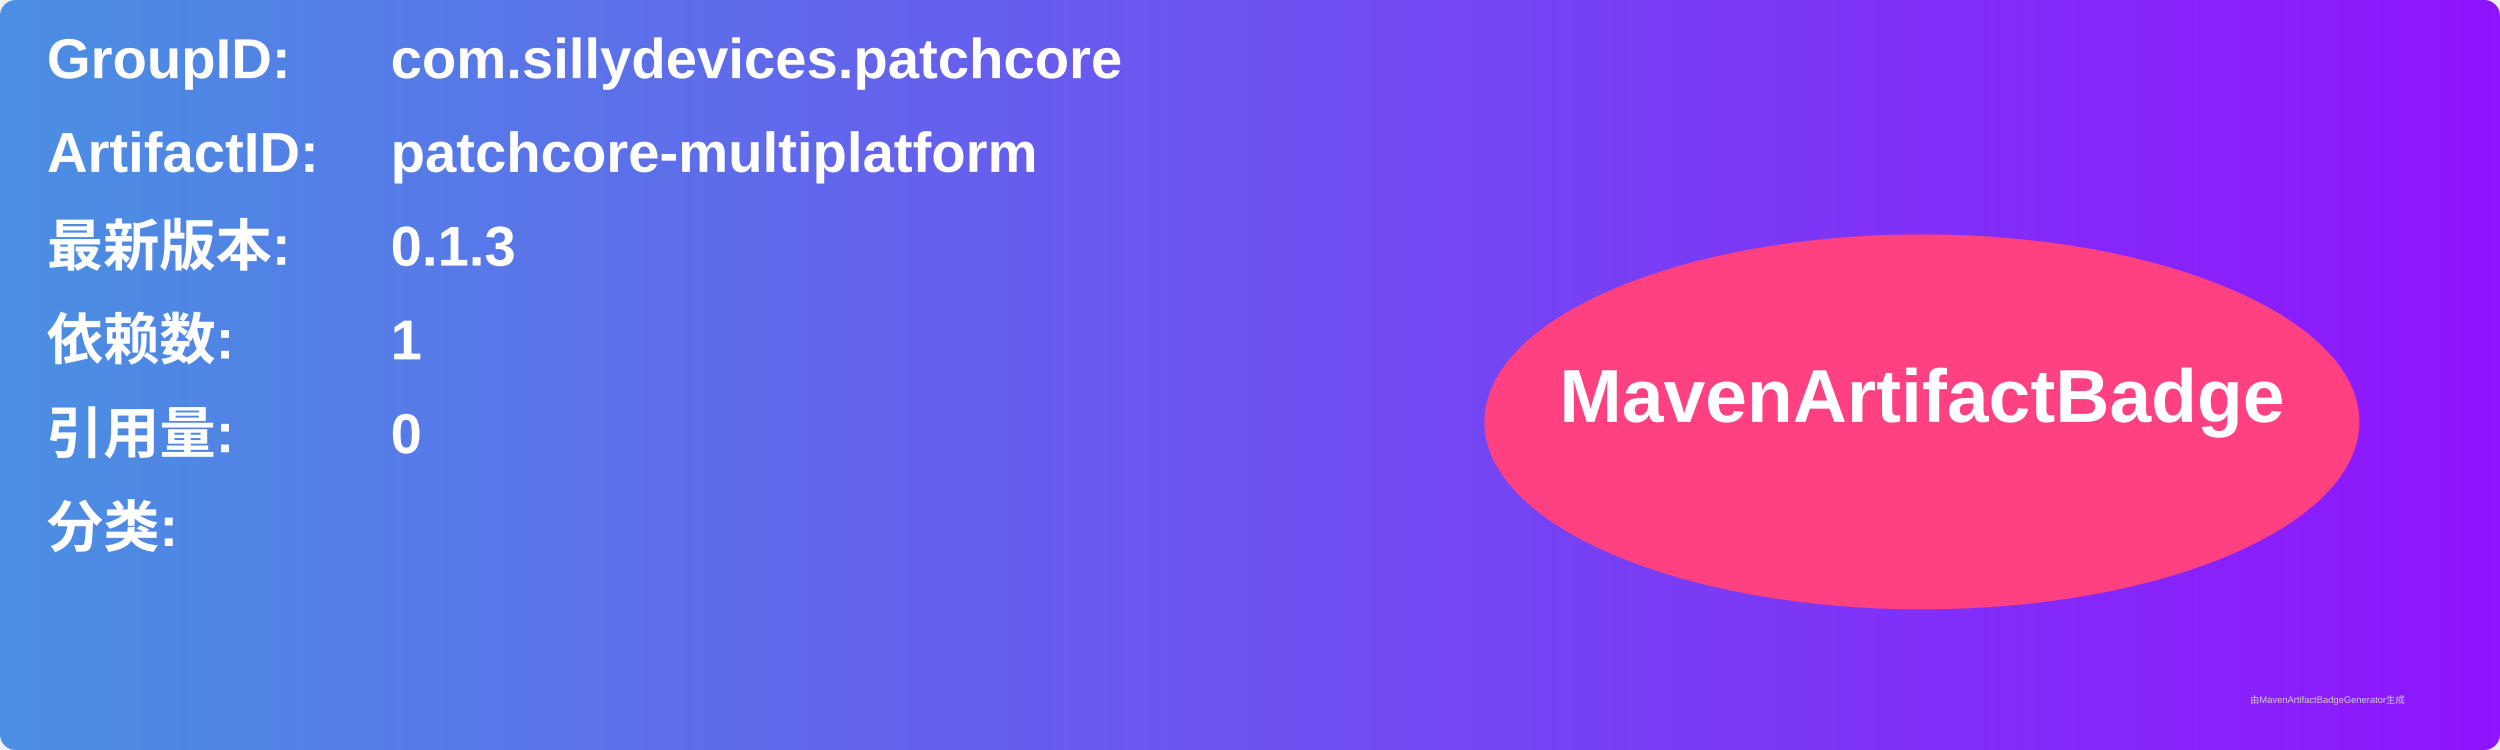
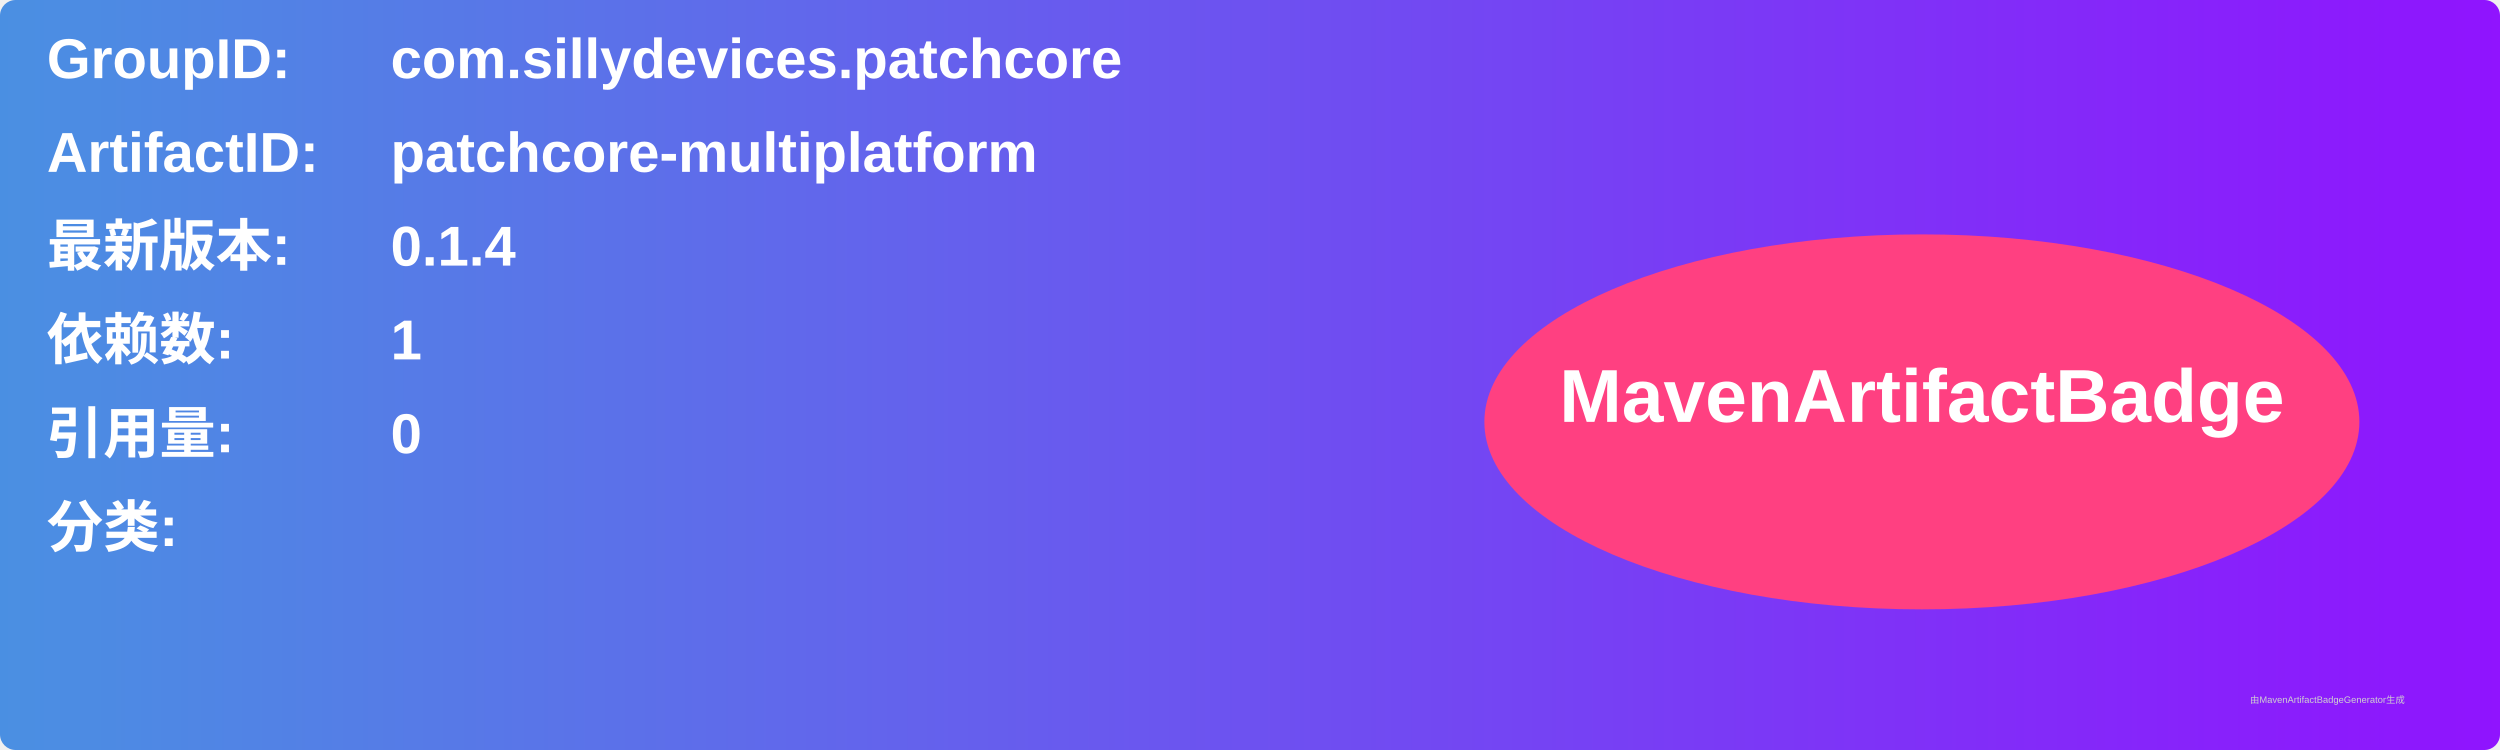
<svg xmlns="http://www.w3.org/2000/svg" width="800" height="240" viewBox="0 0 800 240">
  <linearGradient id="grad" x1="0%" y1="0%" x2="100%" y2="0%">
    <stop offset="0%" stop-color="#4a90e2" />
    <stop offset="100%" stop-color="#9013fe" />
  </linearGradient>
  <rect width="100%" height="100%" rx="5" ry="5" fill="url(#grad)" />
  <g transform="translate(15, 15)">
    <text x="0" y="10" font-family="Arial" font-size="18" fill="white" font-weight="bold" width="260">GroupID:</text>
    <text x="110" y="10" font-family="Arial" font-size="18" fill="white" font-weight="bold" width="460">com.sillydevices.patchcore</text>
    <text x="0" y="40" font-family="Arial" font-size="18" fill="white" font-weight="bold" width="260">ArtifactID:</text>
    <text x="110" y="40" font-family="Arial" font-size="18" fill="white" font-weight="bold" width="460">patchcore-multiplatform</text>
    <text x="0" y="70" font-family="Arial" font-size="18" fill="white" font-weight="bold">最新版本:</text>
    <text x="110" y="70" font-family="Arial" font-size="18" fill="white" font-weight="bold">
-       <tspan font-weight="bold">0.1.3</tspan>
+       <tspan font-weight="bold">0.1.4</tspan>
    </text>
    <text x="0" y="100" font-family="Arial" font-size="18" fill="white" font-weight="bold">依赖数: </text>
    <text x="110" y="100" font-family="Arial" font-size="18" fill="white">
      <tspan font-weight="bold">1</tspan>
    </text>
    <text x="0" y="130" font-family="Arial" font-size="18" fill="white" font-weight="bold">引用量: </text>
    <text x="110" y="130" font-family="Arial" font-size="18" fill="white">
      <tspan font-weight="bold">0</tspan>
    </text>
    <text x="0" y="160" font-family="Arial" font-size="18" fill="white" font-weight="bold">分类:</text>
    <text x="10" y="190" font-family="Arial" font-size="10" fill="white">
      <tspan font-weight="bold" />
    </text>
    <ellipse cx="600" cy="120" rx="140" ry="60" fill="#ff4081" />
    <text x="600" y="120" text-anchor="middle" font-family="Arial" font-size="24" fill="white" font-weight="bold">MavenArtifactBadge</text>
  </g>
  <text x="720" y="225" font-family="Arial" font-size="3" fill="#d0d0d0">由MavenArtifactBadgeGenerator生成</text>
</svg>
